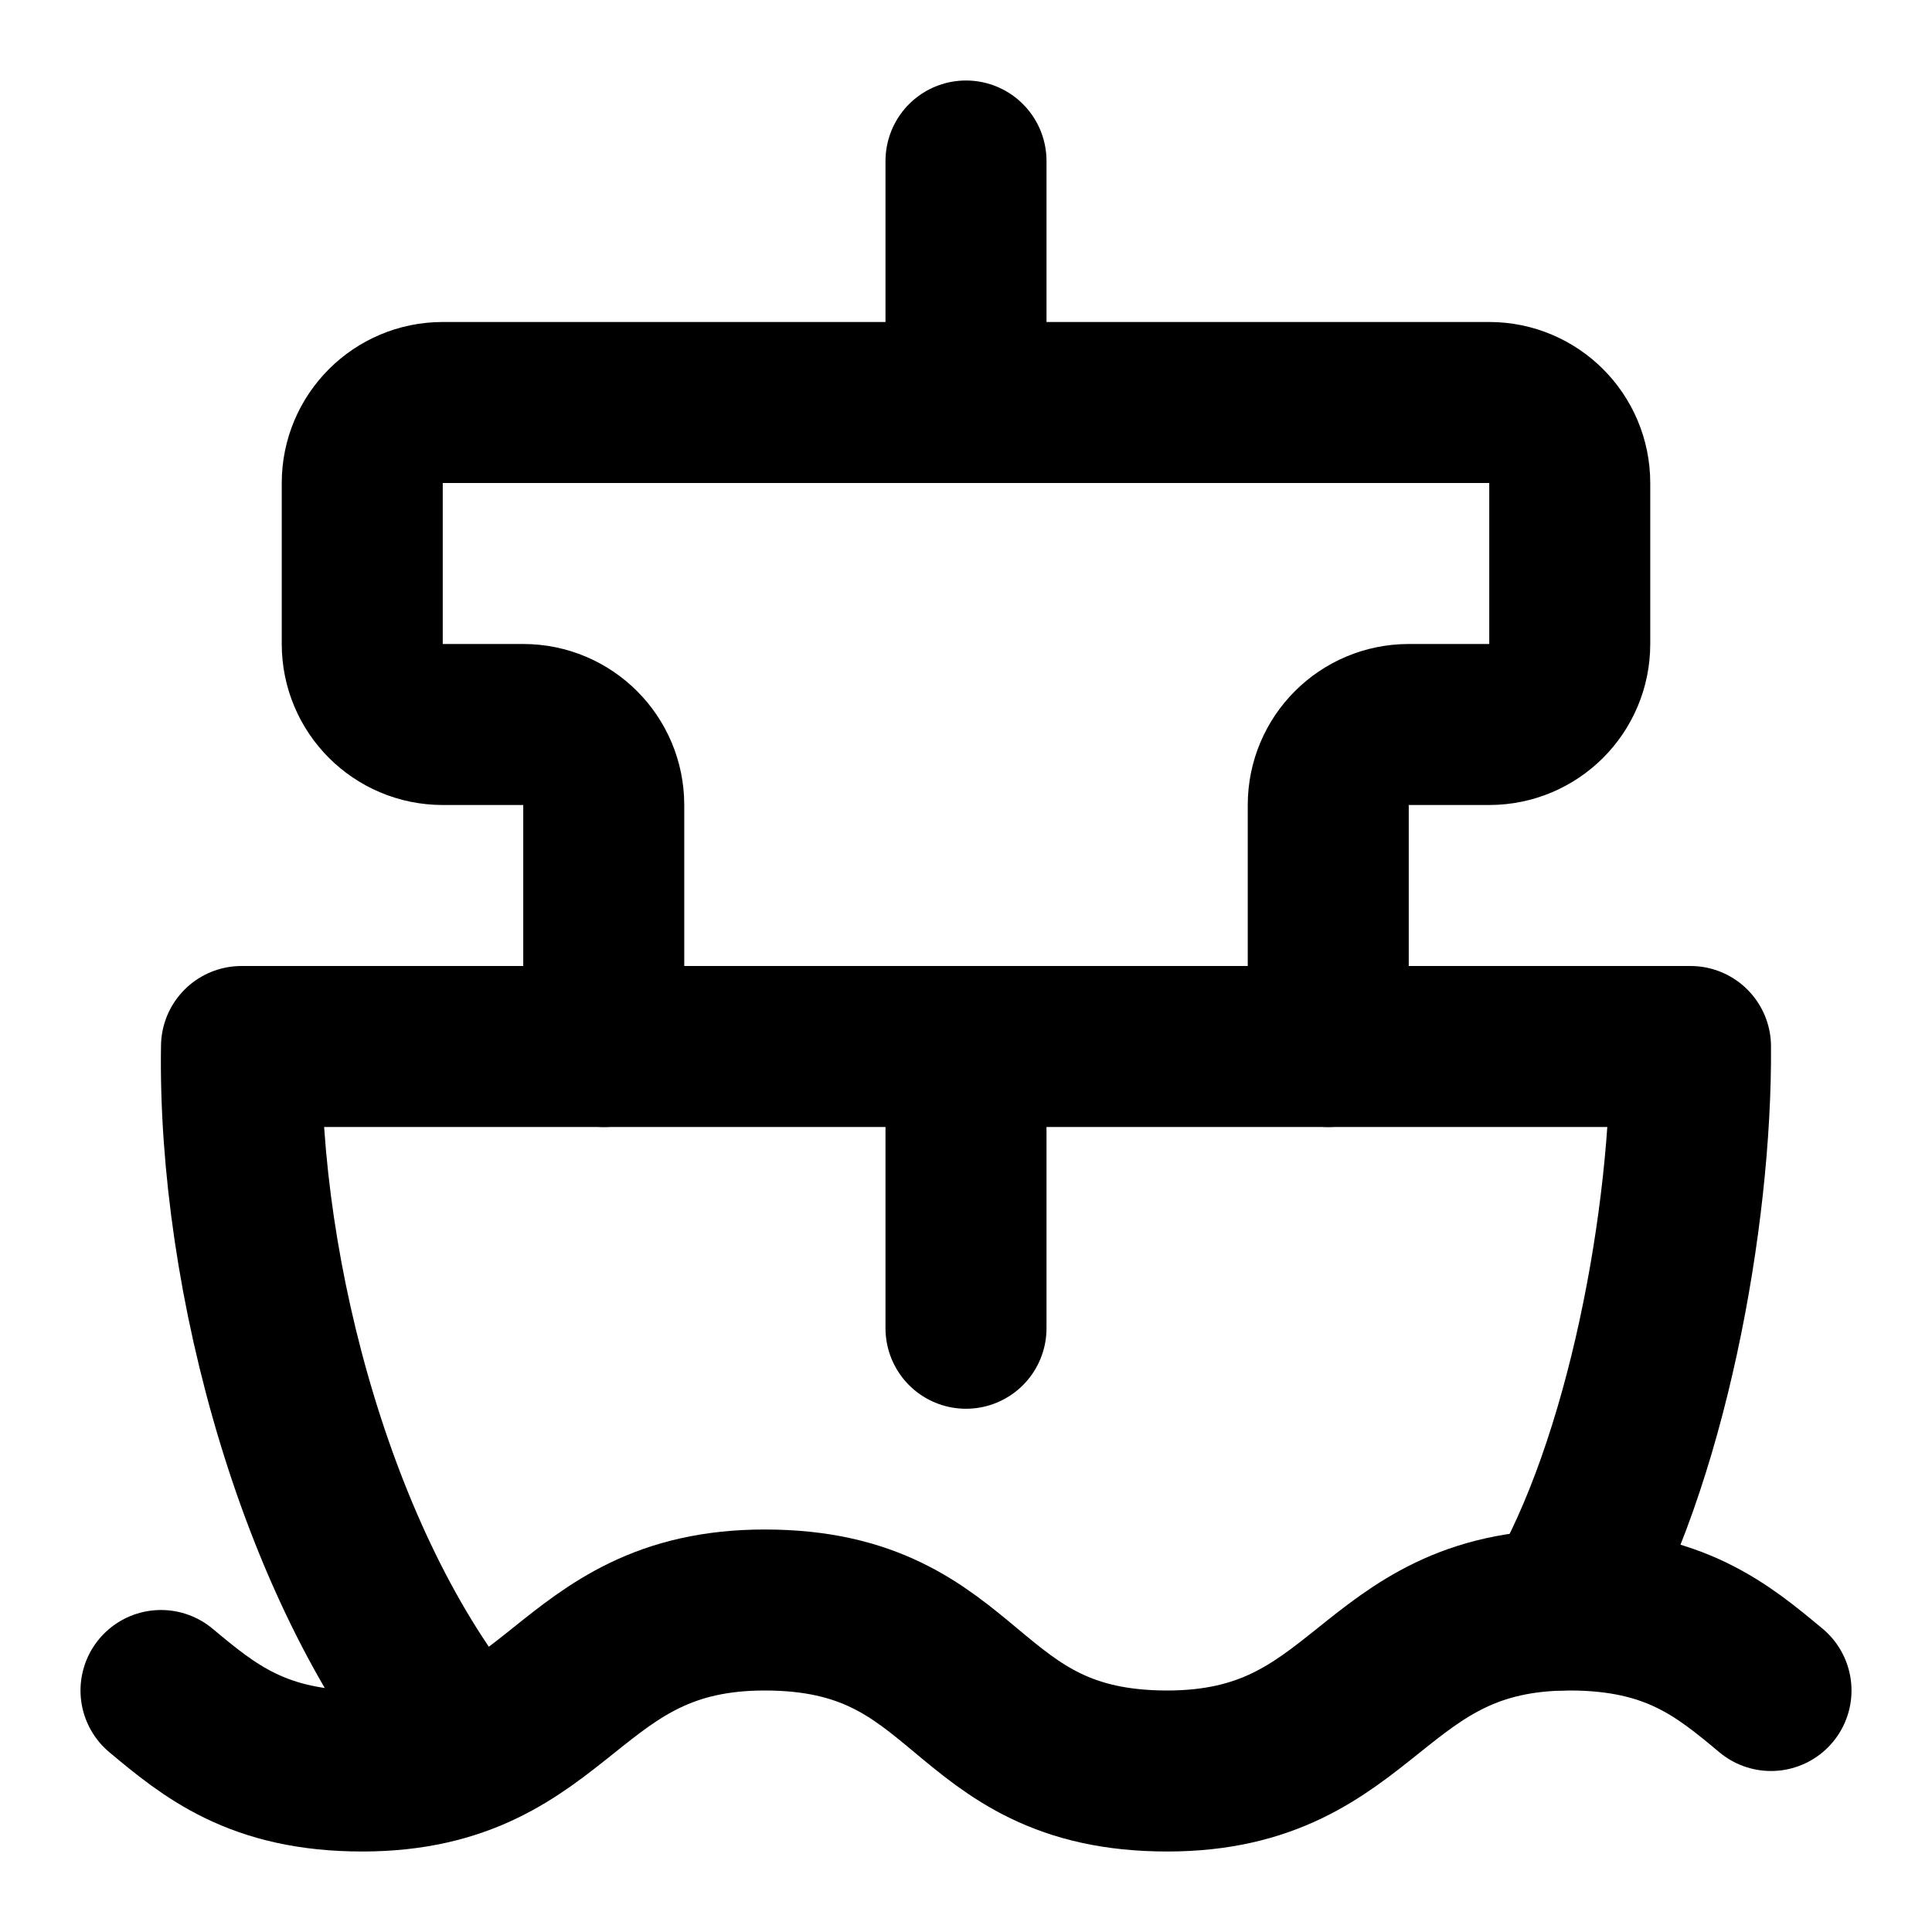
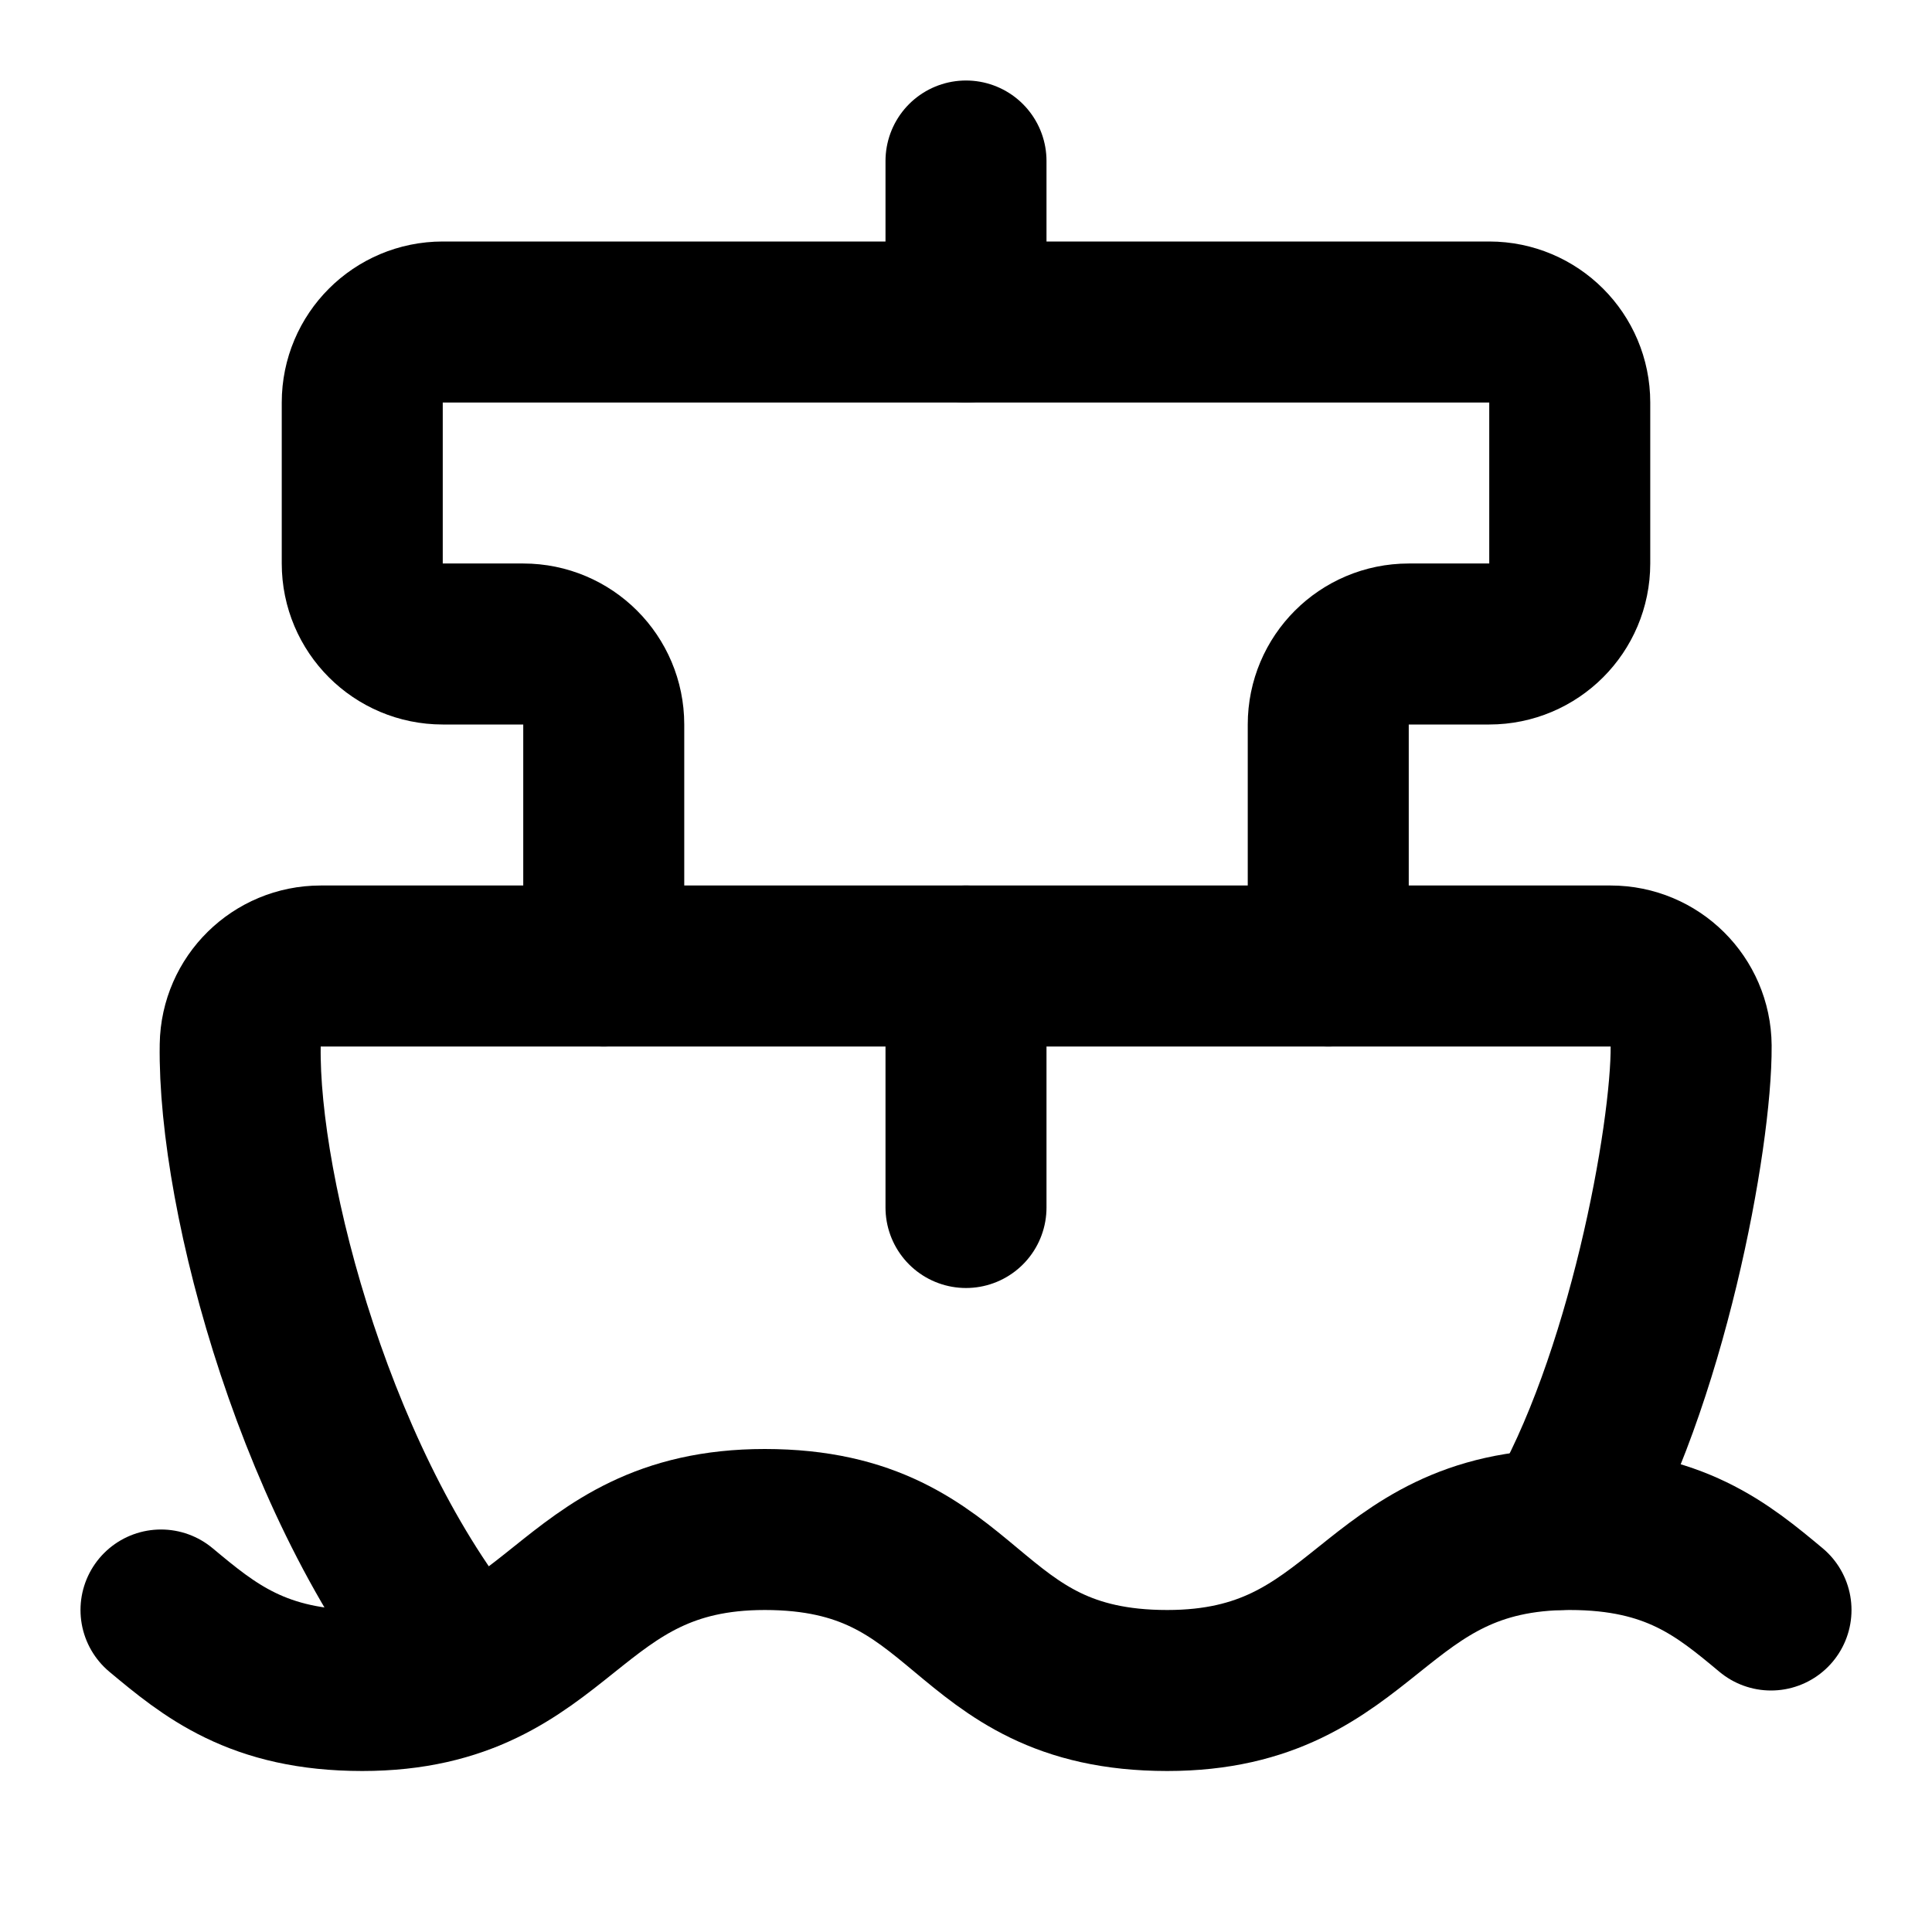
<svg xmlns="http://www.w3.org/2000/svg" width="24" height="24" viewBox="0 0 24 24" fill="none" stroke="currentColor" stroke-width="2" stroke-linecap="round" stroke-linejoin="round">
-   <path d="M12 16.5V13" />
-   <path d="M12 2v3" />
-   <path d="M16.5 13v-3a1 1 0 011-1h1a1 1 0 001-1V6a1 1 0 00-1-1h-13a1 1 0 00-1 1v2a1 1 0 001 1h1a1 1 0 011 1v3" />
-   <path d="M19.38 20c1.076-1.815 1.636-4.89 1.62-7H3c-.046 2.844.954 6.605 2.81 8.76" />
-   <path d="M2 21c.6.5 1.2 1 2.5 1 2.5 0 2.5-2 5-2 1.3 0 1.9.5 2.5 1s1.2 1 2.5 1c2.5 0 2.5-2 5-2 1.3 0 1.9.5 2.5 1" />
+   <path d="M12 15v-3" />
+   <path d="M12 2v2" />
+   <path d="M16.5 12V9a1 1 0 011-1h1a1 1 0 001-1V5a1 1 0 00-1-1h-13a1 1 0 00-1 1v2a1 1 0 001 1h1a1 1 0 011 1v3" />
+   <path d="M19.38 19c1.076-1.815 1.636-4.89 1.628-6.008a1 1 0 00-1-.992H3.984a1 1 0 00-1 .984c-.03 1.86.97 5.621 2.826 7.776" />
+   <path d="M2 20c.6.5 1.2 1 2.5 1 2.5 0 2.5-2 5-2 1.3 0 1.9.5 2.5 1s1.2 1 2.5 1c2.5 0 2.5-2 5-2 1.3 0 1.9.5 2.5 1" />
</svg>
